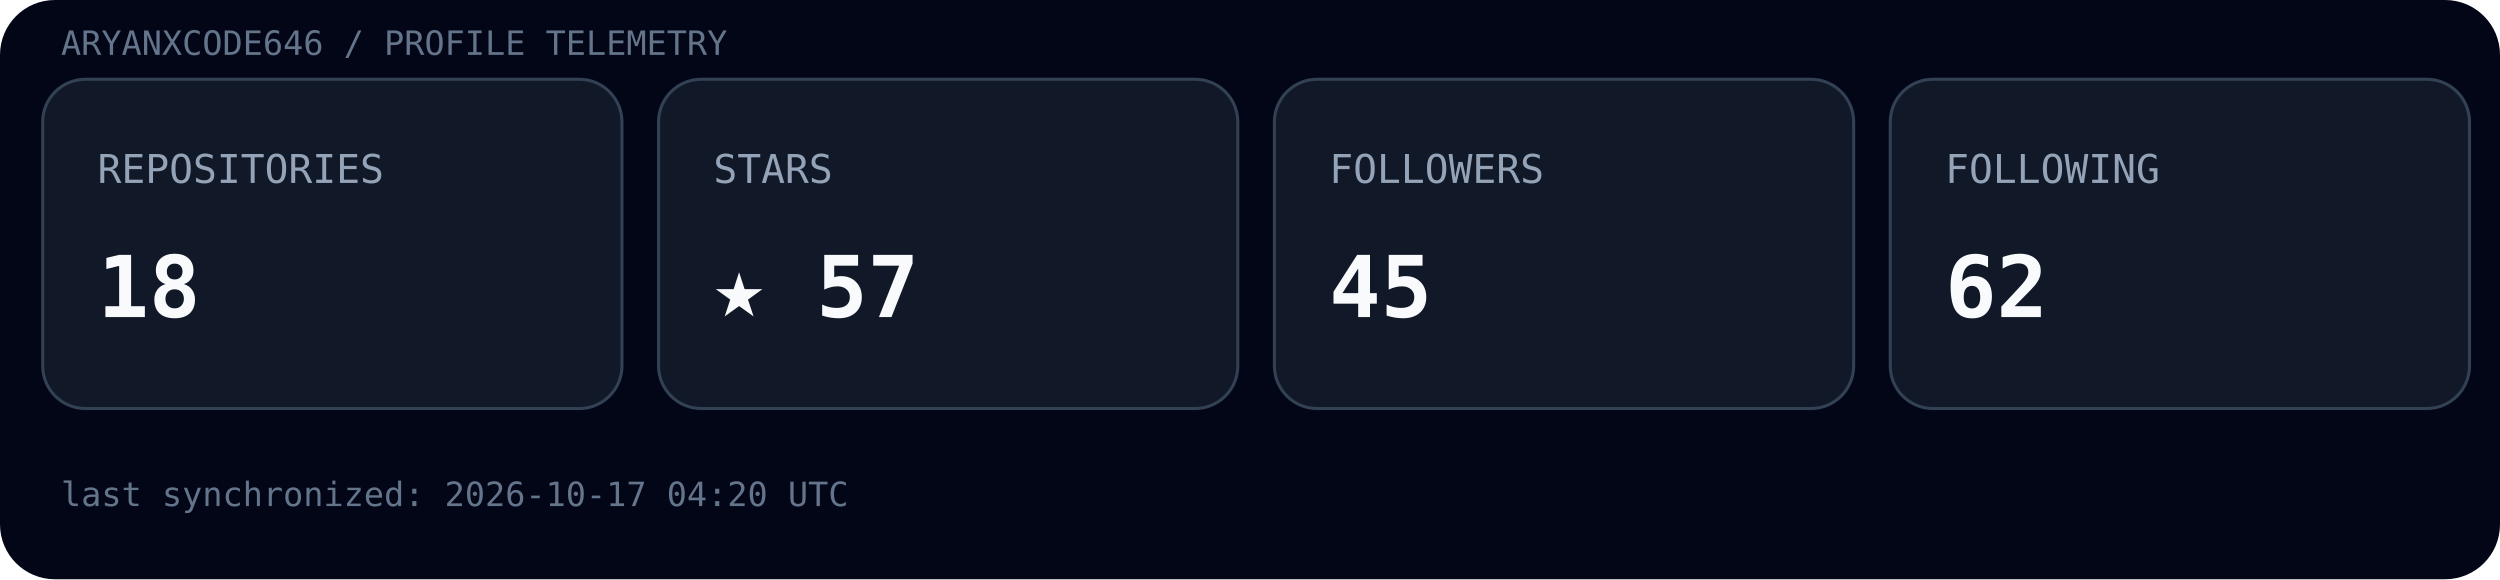
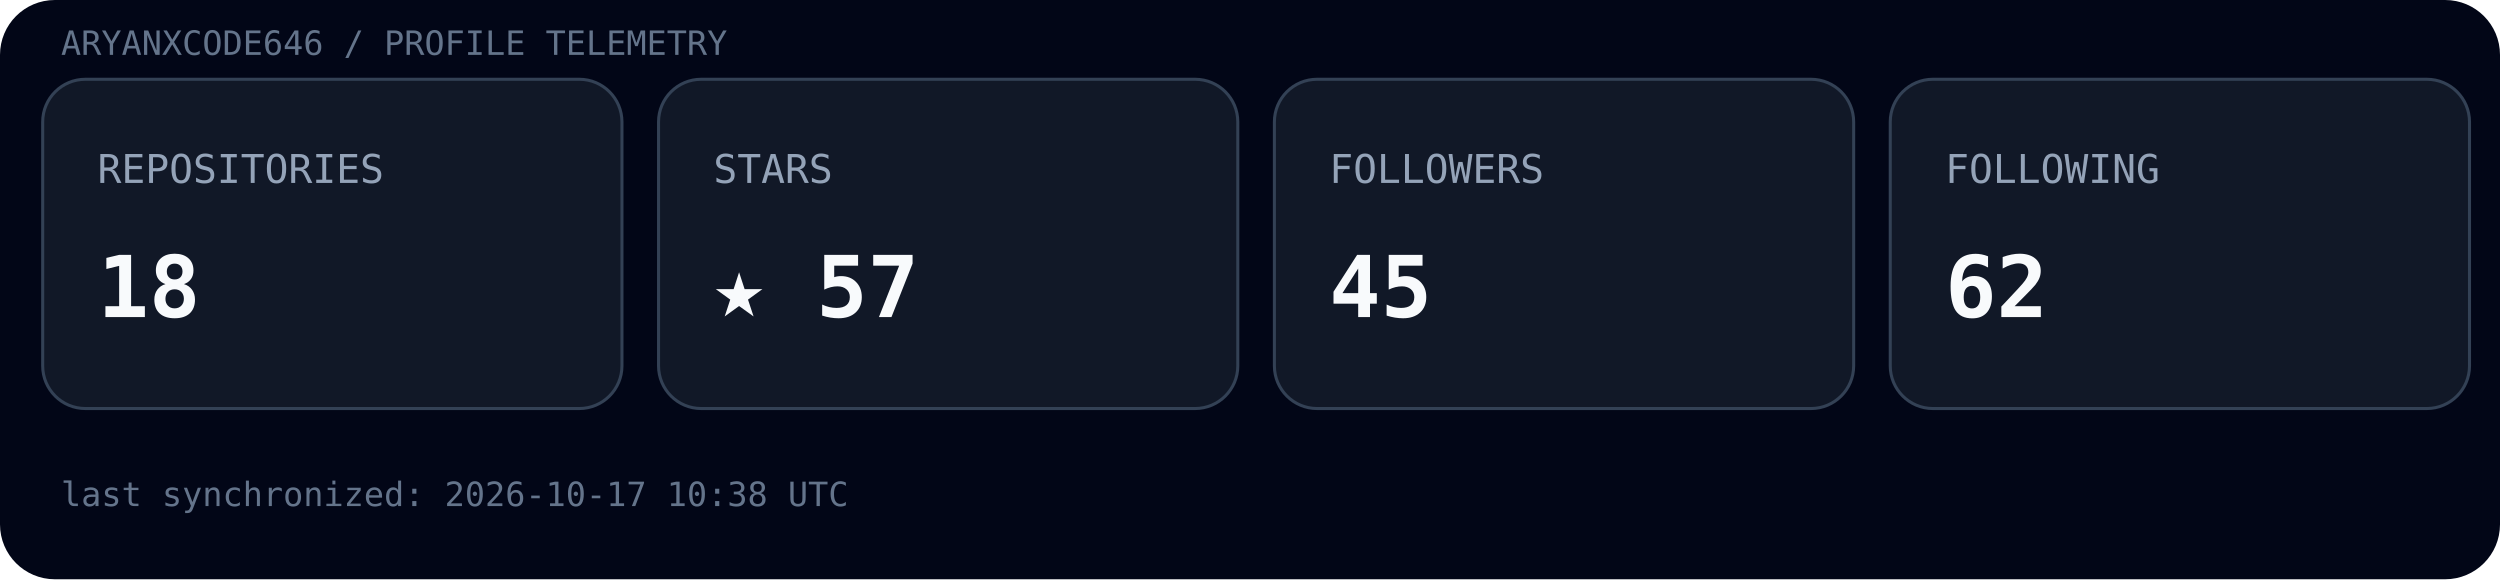
<svg xmlns="http://www.w3.org/2000/svg" width="820" height="190" viewBox="0 0 820 190">
  <rect width="100%" height="100%" rx="18" fill="#020617" />
  <text x="20" y="18" font-family="ui-monospace, SFMono-Regular, Menlo, monospace" font-size="11" fill="#64748b">ARYANXCODE646 / PROFILE TELEMETRY</text>
  <g transform="translate(14,26)">
    <rect width="190" height="108" rx="14" fill="#111827" stroke="#334155" />
    <text x="18" y="34" font-family="ui-monospace, SFMono-Regular, Menlo, monospace" font-size="13" fill="#94a3b8">REPOSITORIES</text>
    <text x="18" y="78" font-family="ui-monospace, SFMono-Regular, Menlo, monospace" font-size="28" font-weight="700" fill="#f8fafc">18</text>
  </g>
  <g transform="translate(216,26)">
    <rect width="190" height="108" rx="14" fill="#111827" stroke="#334155" />
    <text x="18" y="34" font-family="ui-monospace, SFMono-Regular, Menlo, monospace" font-size="13" fill="#94a3b8">STARS</text>
    <text x="18" y="78" font-family="ui-monospace, SFMono-Regular, Menlo, monospace" font-size="28" font-weight="700" fill="#f8fafc">★ 57</text>
  </g>
  <g transform="translate(418,26)">
    <rect width="190" height="108" rx="14" fill="#111827" stroke="#334155" />
    <text x="18" y="34" font-family="ui-monospace, SFMono-Regular, Menlo, monospace" font-size="13" fill="#94a3b8">FOLLOWERS</text>
    <text x="18" y="78" font-family="ui-monospace, SFMono-Regular, Menlo, monospace" font-size="28" font-weight="700" fill="#f8fafc">45</text>
  </g>
  <g transform="translate(620,26)">
    <rect width="190" height="108" rx="14" fill="#111827" stroke="#334155" />
    <text x="18" y="34" font-family="ui-monospace, SFMono-Regular, Menlo, monospace" font-size="13" fill="#94a3b8">FOLLOWING</text>
    <text x="18" y="78" font-family="ui-monospace, SFMono-Regular, Menlo, monospace" font-size="28" font-weight="700" fill="#f8fafc">62</text>
  </g>
-   <text x="20" y="166" font-family="ui-monospace, SFMono-Regular, Menlo, monospace" font-size="11" fill="#64748b">last synchronized: 2026-10-17 04:20 UTC</text>
+   <text x="20" y="166" font-family="ui-monospace, SFMono-Regular, Menlo, monospace" font-size="11" fill="#64748b">last synchronized: 2026-10-17 10:38 UTC</text>
</svg>
